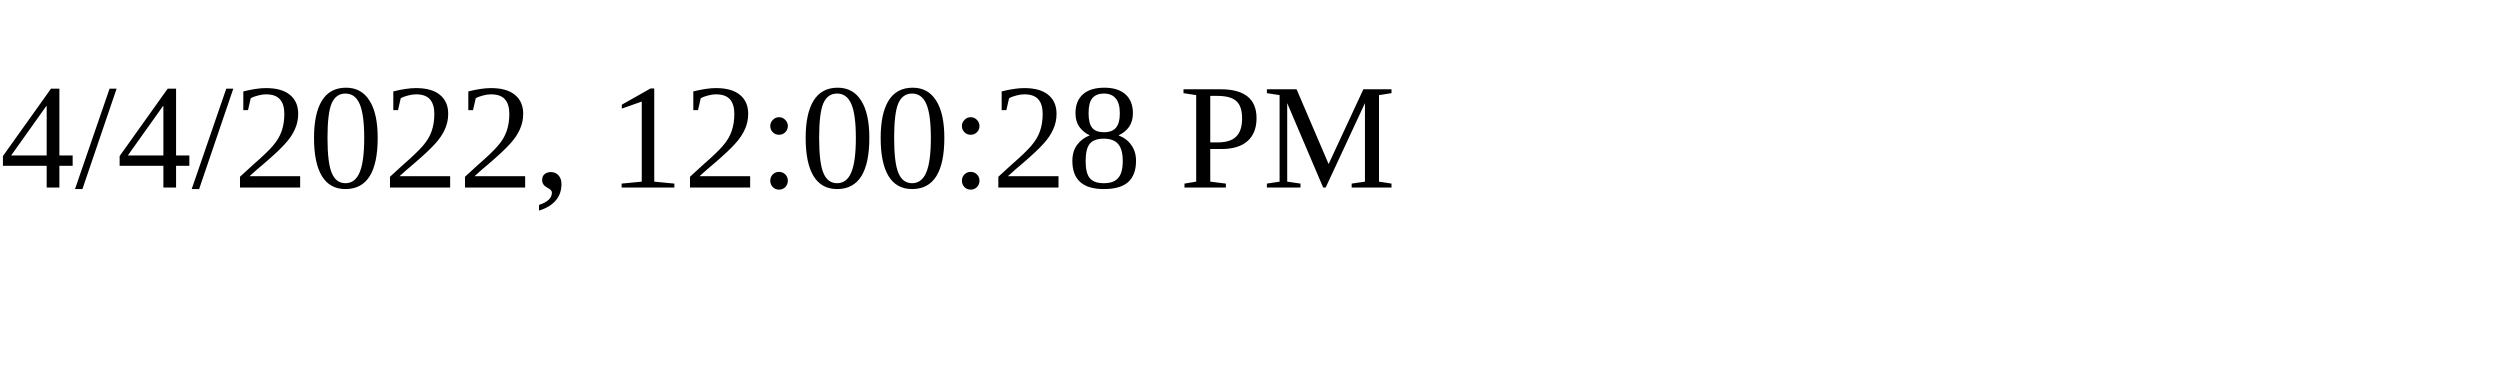
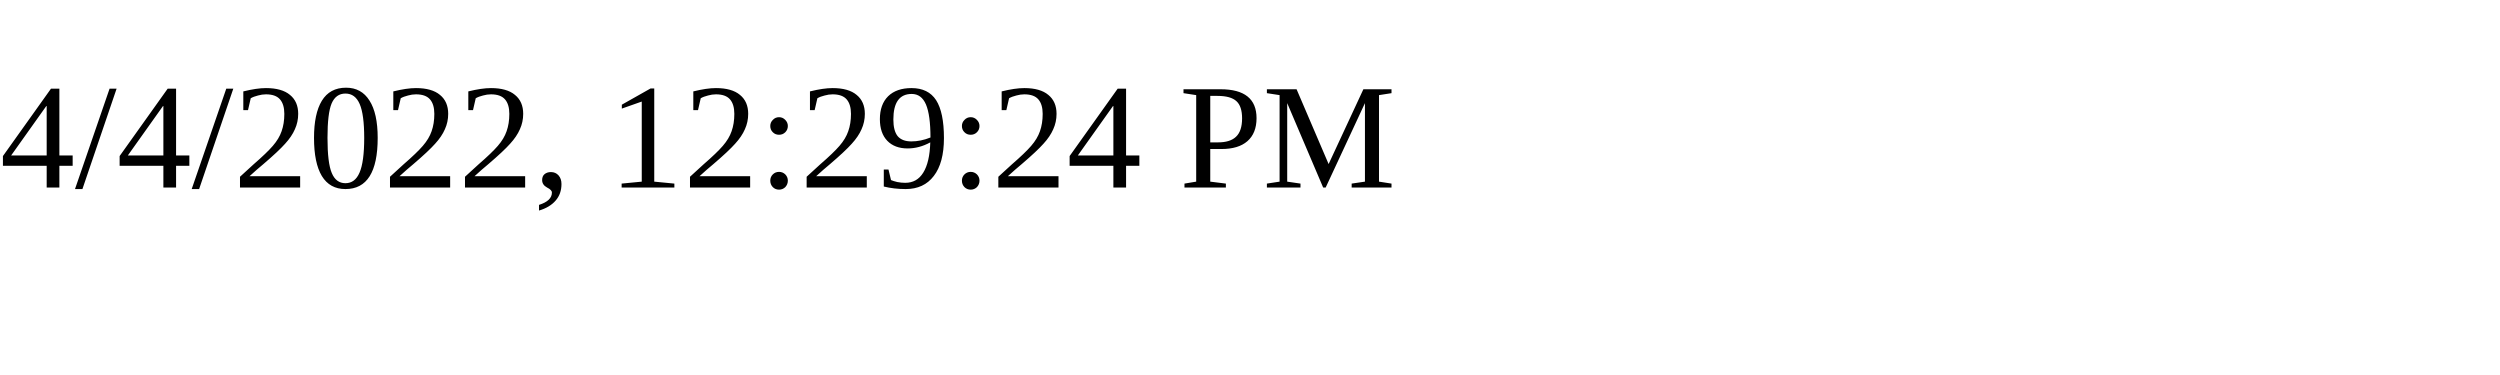
<svg xmlns="http://www.w3.org/2000/svg" height="30" width="200">
-   <text x="0" y="15">4/4/2022, 12:00:28 PM</text>
+   <text x="0" y="15">4/4/2022, 12:29:24 PM</text>
</svg>
